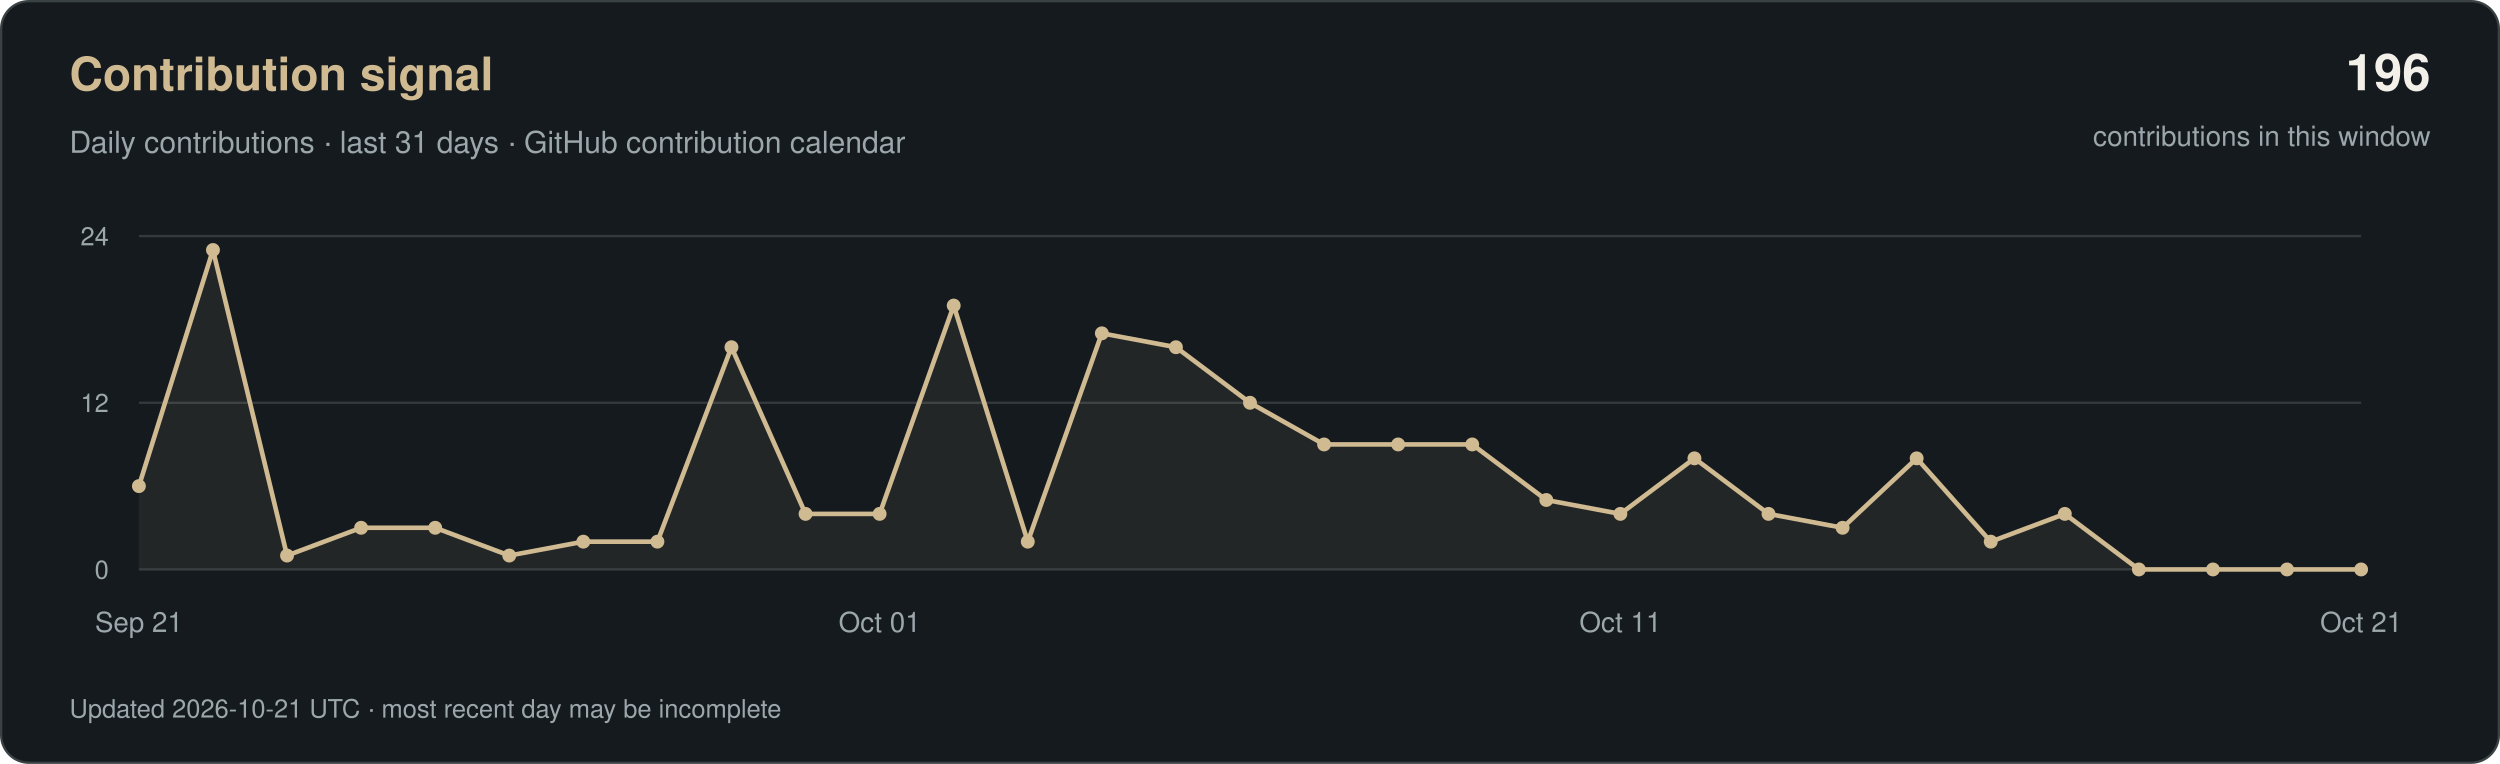
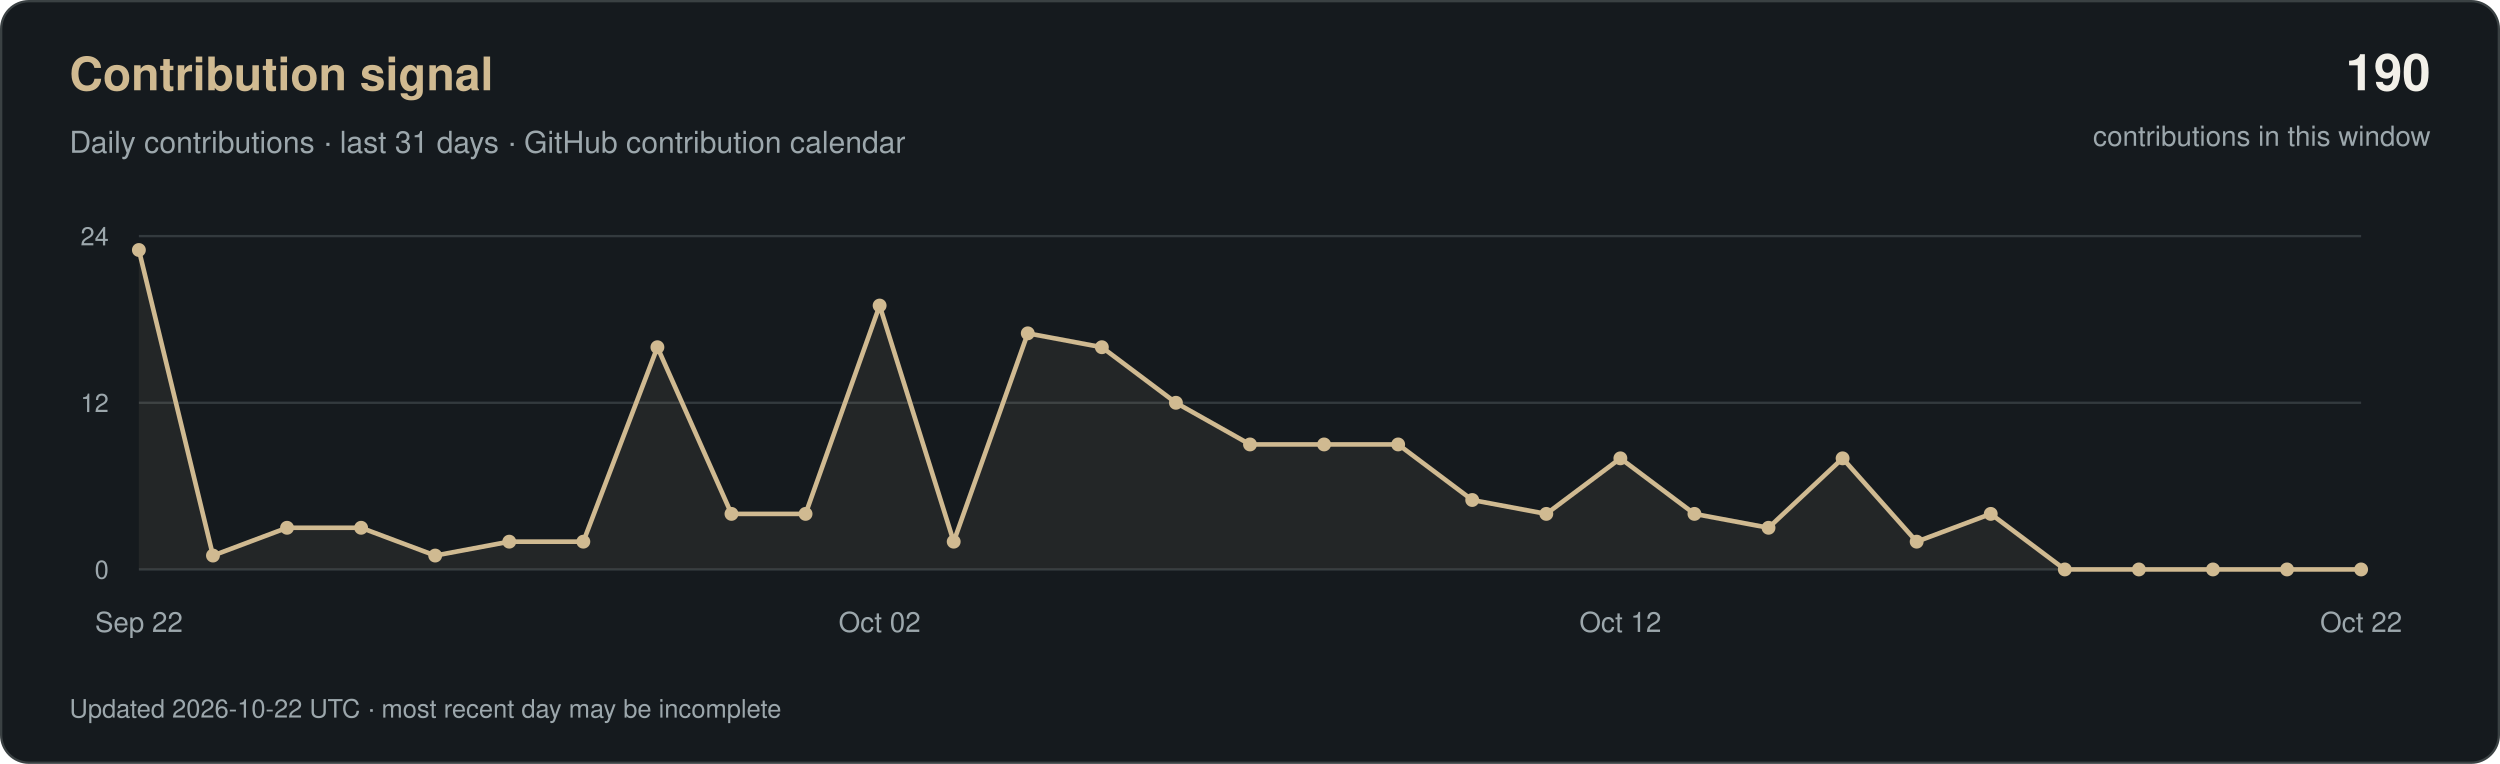
<svg xmlns="http://www.w3.org/2000/svg" width="1080" height="330" viewBox="0 0 1080 330" role="img" aria-labelledby="title desc">
  <rect x="0.5" y="0.5" width="1079" height="329" rx="12" fill="#151A1E" stroke="#3A4143" />
  <g font-family="-apple-system, BlinkMacSystemFont, 'Segoe UI', Helvetica, Arial, sans-serif">
    <text x="30" y="39" fill="#D0BA91" font-size="20" font-weight="600">Contribution signal</text>
    <text x="30" y="66" fill="#9CA7AC" font-size="13">Daily contributions · last 31 days · GitHub contribution calendar</text>
-     <text x="1050" y="39" text-anchor="end" fill="#F2F0E9" font-size="22" font-weight="600">196</text>
+     <text x="1050" y="39" text-anchor="end" fill="#F2F0E9" font-size="22" font-weight="600">190</text>
    <text x="1050" y="63" text-anchor="end" fill="#9CA7AC" font-size="12">contributions in this window</text>
    <path d="M60 246H1020" stroke="#333A3E" />
    <text x="47" y="250" text-anchor="end" fill="#9CA7AC" font-size="11">0</text>
    <path d="M60 174.0H1020" stroke="#333A3E" />
    <text x="47" y="178.0" text-anchor="end" fill="#9CA7AC" font-size="11">12</text>
    <path d="M60 102H1020" stroke="#333A3E" />
    <text x="47" y="106" text-anchor="end" fill="#9CA7AC" font-size="11">24</text>
-     <polygon points="60,246 60.0,210.0 92.0,108.0 124.0,240.0 156.0,228.0 188.0,228.0 220.0,240.0 252.0,234.0 284.0,234.0 316.0,150.0 348.0,222.0 380.0,222.0 412.0,132.0 444.0,234.0 476.0,144.0 508.0,150.0 540.0,174.0 572.0,192.0 604.0,192.0 636.0,192.0 668.0,216.0 700.0,222.0 732.0,198.0 764.0,222.0 796.0,228.0 828.0,198.0 860.0,234.0 892.0,222.0 924.0,246.0 956.0,246.0 988.0,246.0 1020.0,246.0 1020,246" fill="#D0BA91" fill-opacity="0.08" />
-     <polyline points="60.0,210.0 92.0,108.0 124.0,240.0 156.0,228.0 188.0,228.0 220.0,240.0 252.0,234.0 284.0,234.0 316.0,150.0 348.0,222.0 380.0,222.0 412.0,132.0 444.0,234.0 476.0,144.0 508.0,150.0 540.0,174.0 572.0,192.0 604.0,192.0 636.0,192.0 668.0,216.0 700.0,222.0 732.0,198.0 764.0,222.0 796.0,228.0 828.0,198.0 860.0,234.0 892.0,222.0 924.0,246.0 956.0,246.0 988.0,246.0 1020.0,246.0" fill="none" stroke="#D0BA91" stroke-width="2" stroke-linejoin="round" />
-     <circle cx="60.0" cy="210.0" r="3" fill="#D0BA91" />
-     <circle cx="92.0" cy="108.0" r="3" fill="#D0BA91" />
-     <circle cx="124.0" cy="240.0" r="3" fill="#D0BA91" />
+     <polygon points="60,246 60.0,108.0 92.0,240.0 124.0,228.0 156.0,228.0 188.0,240.0 220.0,234.0 252.0,234.0 284.0,150.0 316.0,222.0 348.0,222.0 380.0,132.0 412.0,234.0 444.0,144.0 476.0,150.0 508.0,174.0 540.0,192.0 572.0,192.0 604.0,192.0 636.0,216.0 668.0,222.0 700.0,198.0 732.0,222.0 764.0,228.0 796.0,198.0 828.0,234.0 860.0,222.0 892.0,246.0 924.0,246.0 956.0,246.0 988.0,246.0 1020.0,246.0 1020,246" fill="#D0BA91" fill-opacity="0.08" />
+     <polyline points="60.0,108.0 92.0,240.0 124.0,228.0 156.0,228.0 188.0,240.0 220.0,234.0 252.0,234.0 284.0,150.0 316.0,222.0 348.0,222.0 380.0,132.0 412.0,234.0 444.0,144.0 476.0,150.0 508.0,174.0 540.0,192.0 572.0,192.0 604.0,192.0 636.0,216.0 668.0,222.0 700.0,198.0 732.0,222.0 764.0,228.0 796.0,198.0 828.0,234.0 860.0,222.0 892.0,246.0 924.0,246.0 956.0,246.0 988.0,246.0 1020.0,246.0" fill="none" stroke="#D0BA91" stroke-width="2" stroke-linejoin="round" />
+     <circle cx="60.0" cy="108.0" r="3" fill="#D0BA91" />
+     <circle cx="92.0" cy="240.0" r="3" fill="#D0BA91" />
+     <circle cx="124.0" cy="228.0" r="3" fill="#D0BA91" />
    <circle cx="156.0" cy="228.0" r="3" fill="#D0BA91" />
-     <circle cx="188.0" cy="228.0" r="3" fill="#D0BA91" />
-     <circle cx="220.0" cy="240.0" r="3" fill="#D0BA91" />
+     <circle cx="188.0" cy="240.0" r="3" fill="#D0BA91" />
+     <circle cx="220.0" cy="234.0" r="3" fill="#D0BA91" />
    <circle cx="252.0" cy="234.0" r="3" fill="#D0BA91" />
-     <circle cx="284.0" cy="234.0" r="3" fill="#D0BA91" />
-     <circle cx="316.0" cy="150.0" r="3" fill="#D0BA91" />
+     <circle cx="284.0" cy="150.0" r="3" fill="#D0BA91" />
+     <circle cx="316.0" cy="222.0" r="3" fill="#D0BA91" />
    <circle cx="348.0" cy="222.0" r="3" fill="#D0BA91" />
-     <circle cx="380.0" cy="222.0" r="3" fill="#D0BA91" />
-     <circle cx="412.0" cy="132.0" r="3" fill="#D0BA91" />
-     <circle cx="444.0" cy="234.0" r="3" fill="#D0BA91" />
-     <circle cx="476.0" cy="144.0" r="3" fill="#D0BA91" />
-     <circle cx="508.0" cy="150.0" r="3" fill="#D0BA91" />
-     <circle cx="540.0" cy="174.0" r="3" fill="#D0BA91" />
+     <circle cx="380.0" cy="132.0" r="3" fill="#D0BA91" />
+     <circle cx="412.0" cy="234.0" r="3" fill="#D0BA91" />
+     <circle cx="444.0" cy="144.0" r="3" fill="#D0BA91" />
+     <circle cx="476.0" cy="150.0" r="3" fill="#D0BA91" />
+     <circle cx="508.0" cy="174.0" r="3" fill="#D0BA91" />
+     <circle cx="540.0" cy="192.0" r="3" fill="#D0BA91" />
    <circle cx="572.0" cy="192.0" r="3" fill="#D0BA91" />
    <circle cx="604.0" cy="192.0" r="3" fill="#D0BA91" />
-     <circle cx="636.0" cy="192.0" r="3" fill="#D0BA91" />
-     <circle cx="668.0" cy="216.0" r="3" fill="#D0BA91" />
-     <circle cx="700.0" cy="222.0" r="3" fill="#D0BA91" />
-     <circle cx="732.0" cy="198.0" r="3" fill="#D0BA91" />
-     <circle cx="764.0" cy="222.0" r="3" fill="#D0BA91" />
-     <circle cx="796.0" cy="228.0" r="3" fill="#D0BA91" />
-     <circle cx="828.0" cy="198.0" r="3" fill="#D0BA91" />
-     <circle cx="860.0" cy="234.0" r="3" fill="#D0BA91" />
-     <circle cx="892.0" cy="222.0" r="3" fill="#D0BA91" />
+     <circle cx="636.0" cy="216.0" r="3" fill="#D0BA91" />
+     <circle cx="668.0" cy="222.0" r="3" fill="#D0BA91" />
+     <circle cx="700.0" cy="198.0" r="3" fill="#D0BA91" />
+     <circle cx="732.0" cy="222.0" r="3" fill="#D0BA91" />
+     <circle cx="764.0" cy="228.0" r="3" fill="#D0BA91" />
+     <circle cx="796.0" cy="198.0" r="3" fill="#D0BA91" />
+     <circle cx="828.0" cy="234.0" r="3" fill="#D0BA91" />
+     <circle cx="860.0" cy="222.0" r="3" fill="#D0BA91" />
+     <circle cx="892.0" cy="246.0" r="3" fill="#D0BA91" />
    <circle cx="924.0" cy="246.0" r="3" fill="#D0BA91" />
    <circle cx="956.0" cy="246.0" r="3" fill="#D0BA91" />
    <circle cx="988.0" cy="246.0" r="3" fill="#D0BA91" />
    <circle cx="1020.0" cy="246.0" r="3" fill="#D0BA91" />
-     <text x="60.0" y="273" text-anchor="middle" fill="#9CA7AC" font-size="12">Sep 21</text>
-     <text x="380.0" y="273" text-anchor="middle" fill="#9CA7AC" font-size="12">Oct 01</text>
-     <text x="700.0" y="273" text-anchor="middle" fill="#9CA7AC" font-size="12">Oct 11</text>
-     <text x="1020.0" y="273" text-anchor="middle" fill="#9CA7AC" font-size="12">Oct 21</text>
-     <text x="30" y="310" fill="#9CA7AC" font-size="11">Updated 2026-10-21 UTC · most recent day may be incomplete</text>
+     <text x="60.0" y="273" text-anchor="middle" fill="#9CA7AC" font-size="12">Sep 22</text>
+     <text x="380.0" y="273" text-anchor="middle" fill="#9CA7AC" font-size="12">Oct 02</text>
+     <text x="700.0" y="273" text-anchor="middle" fill="#9CA7AC" font-size="12">Oct 12</text>
+     <text x="1020.0" y="273" text-anchor="middle" fill="#9CA7AC" font-size="12">Oct 22</text>
+     <text x="30" y="310" fill="#9CA7AC" font-size="11">Updated 2026-10-22 UTC · most recent day may be incomplete</text>
  </g>
</svg>
